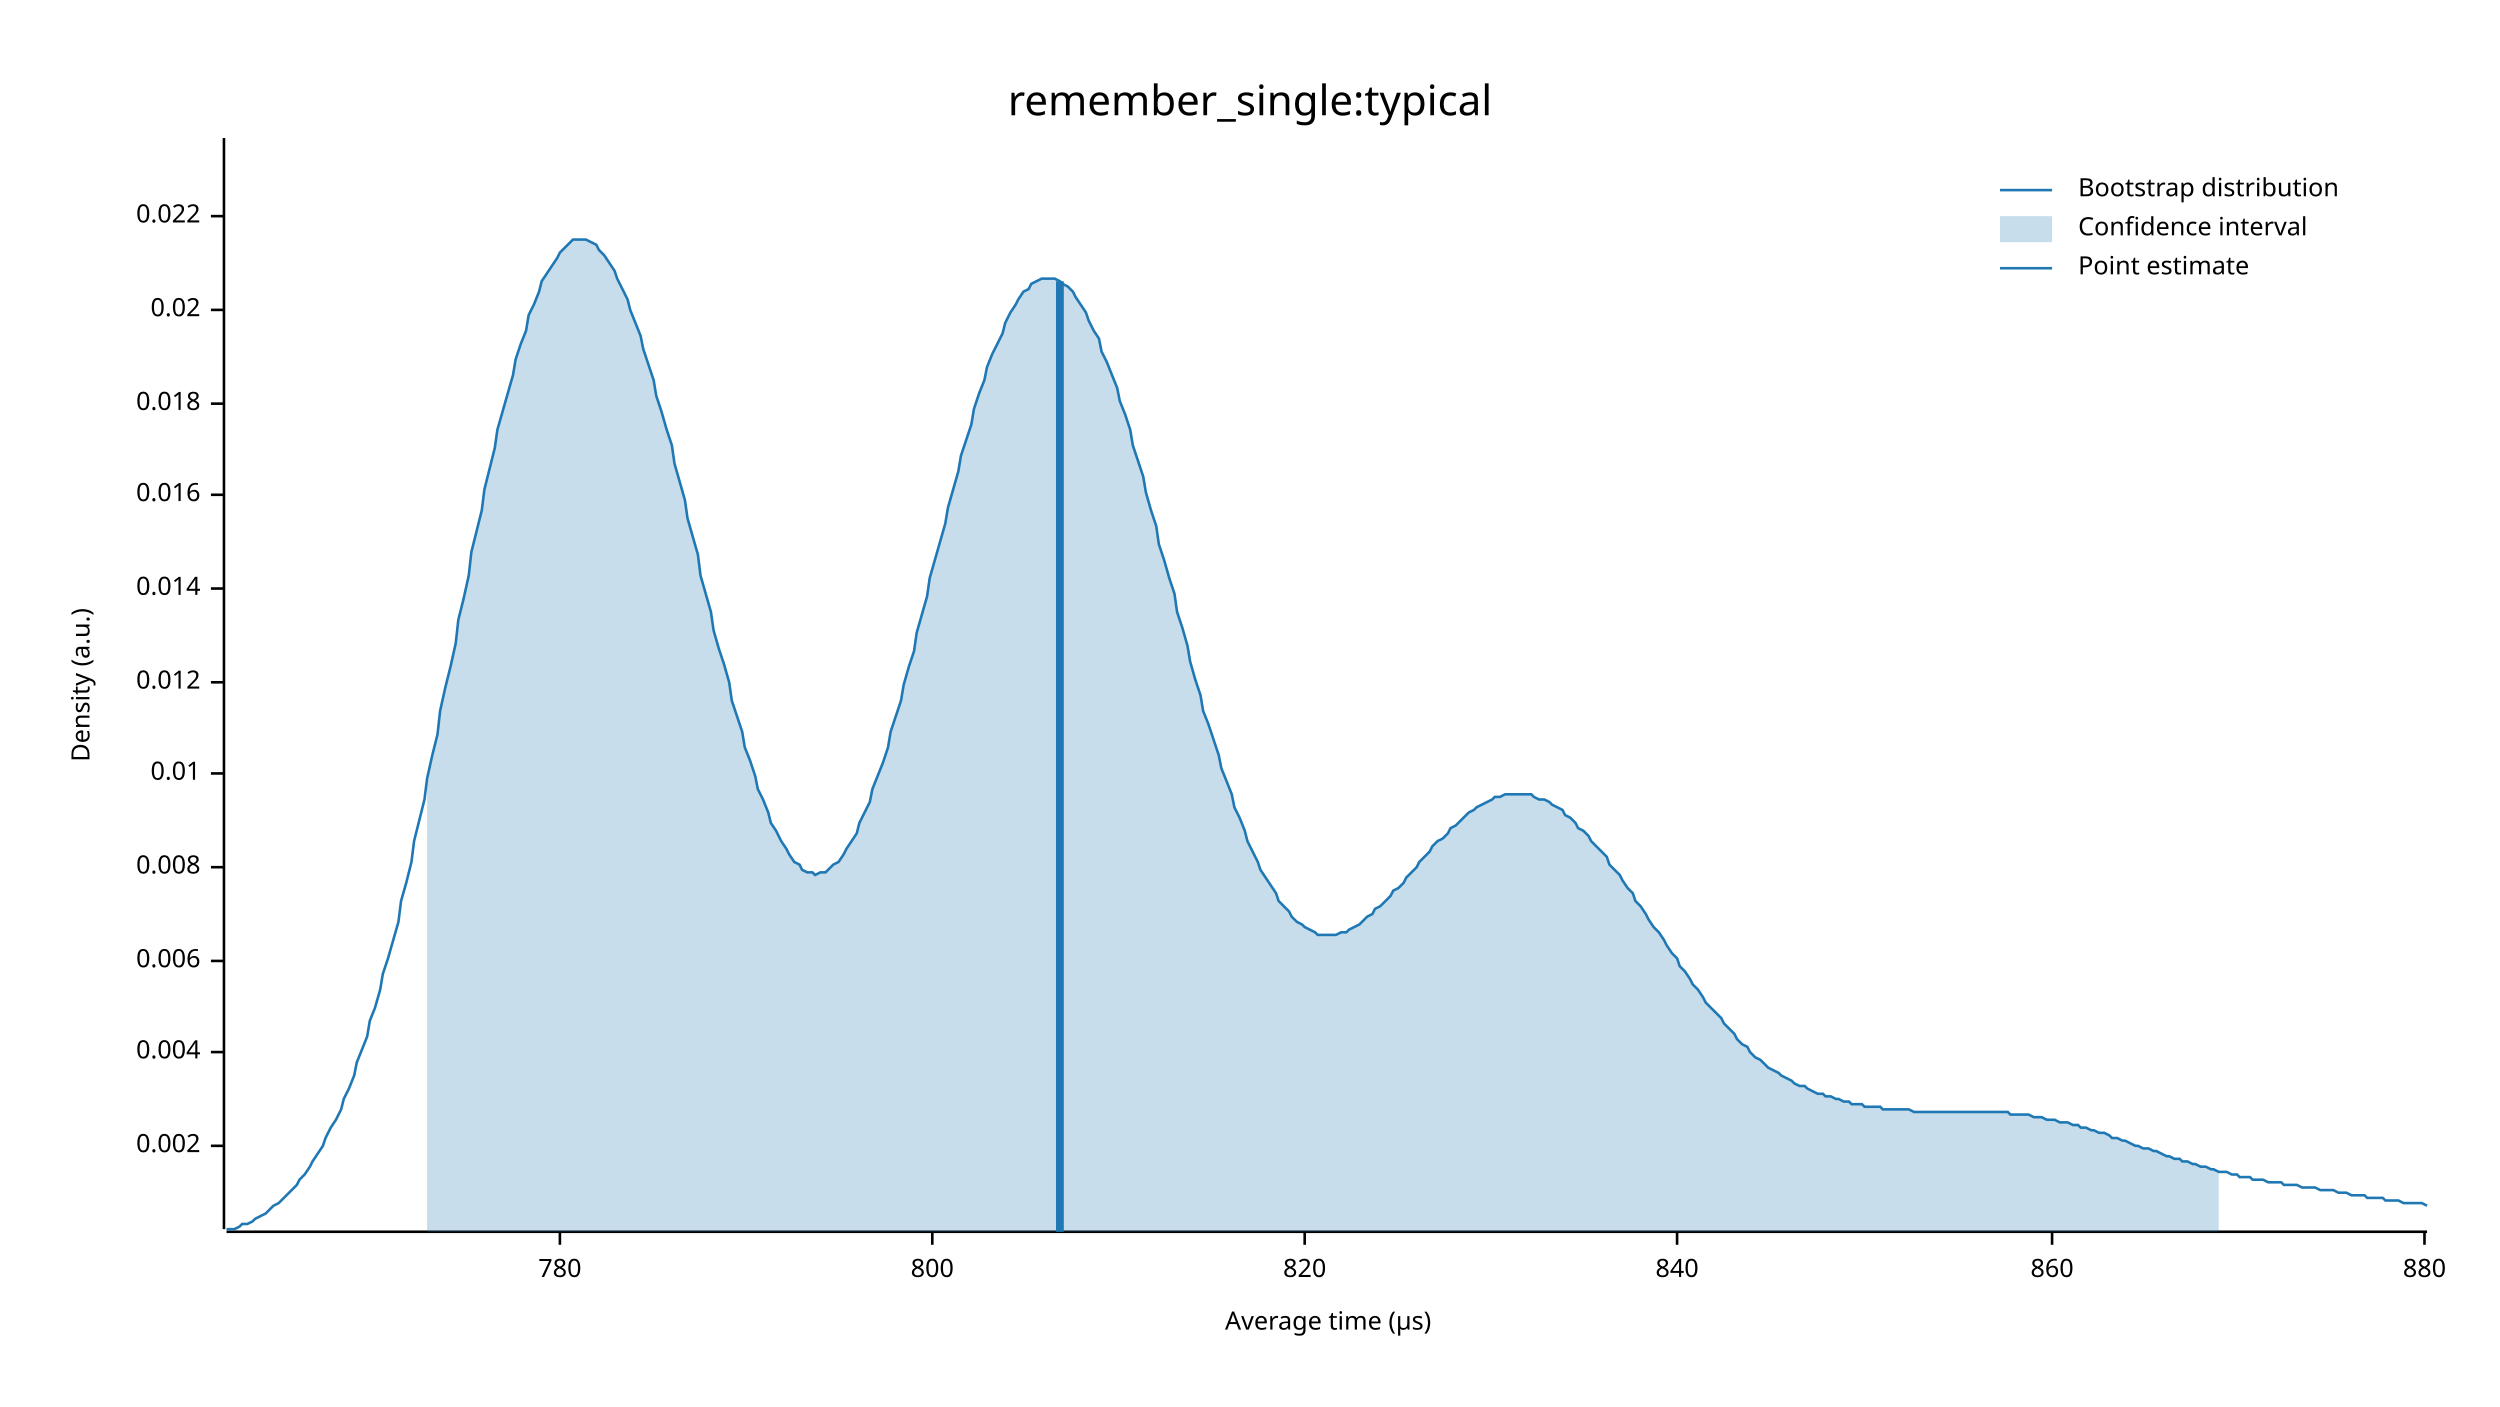
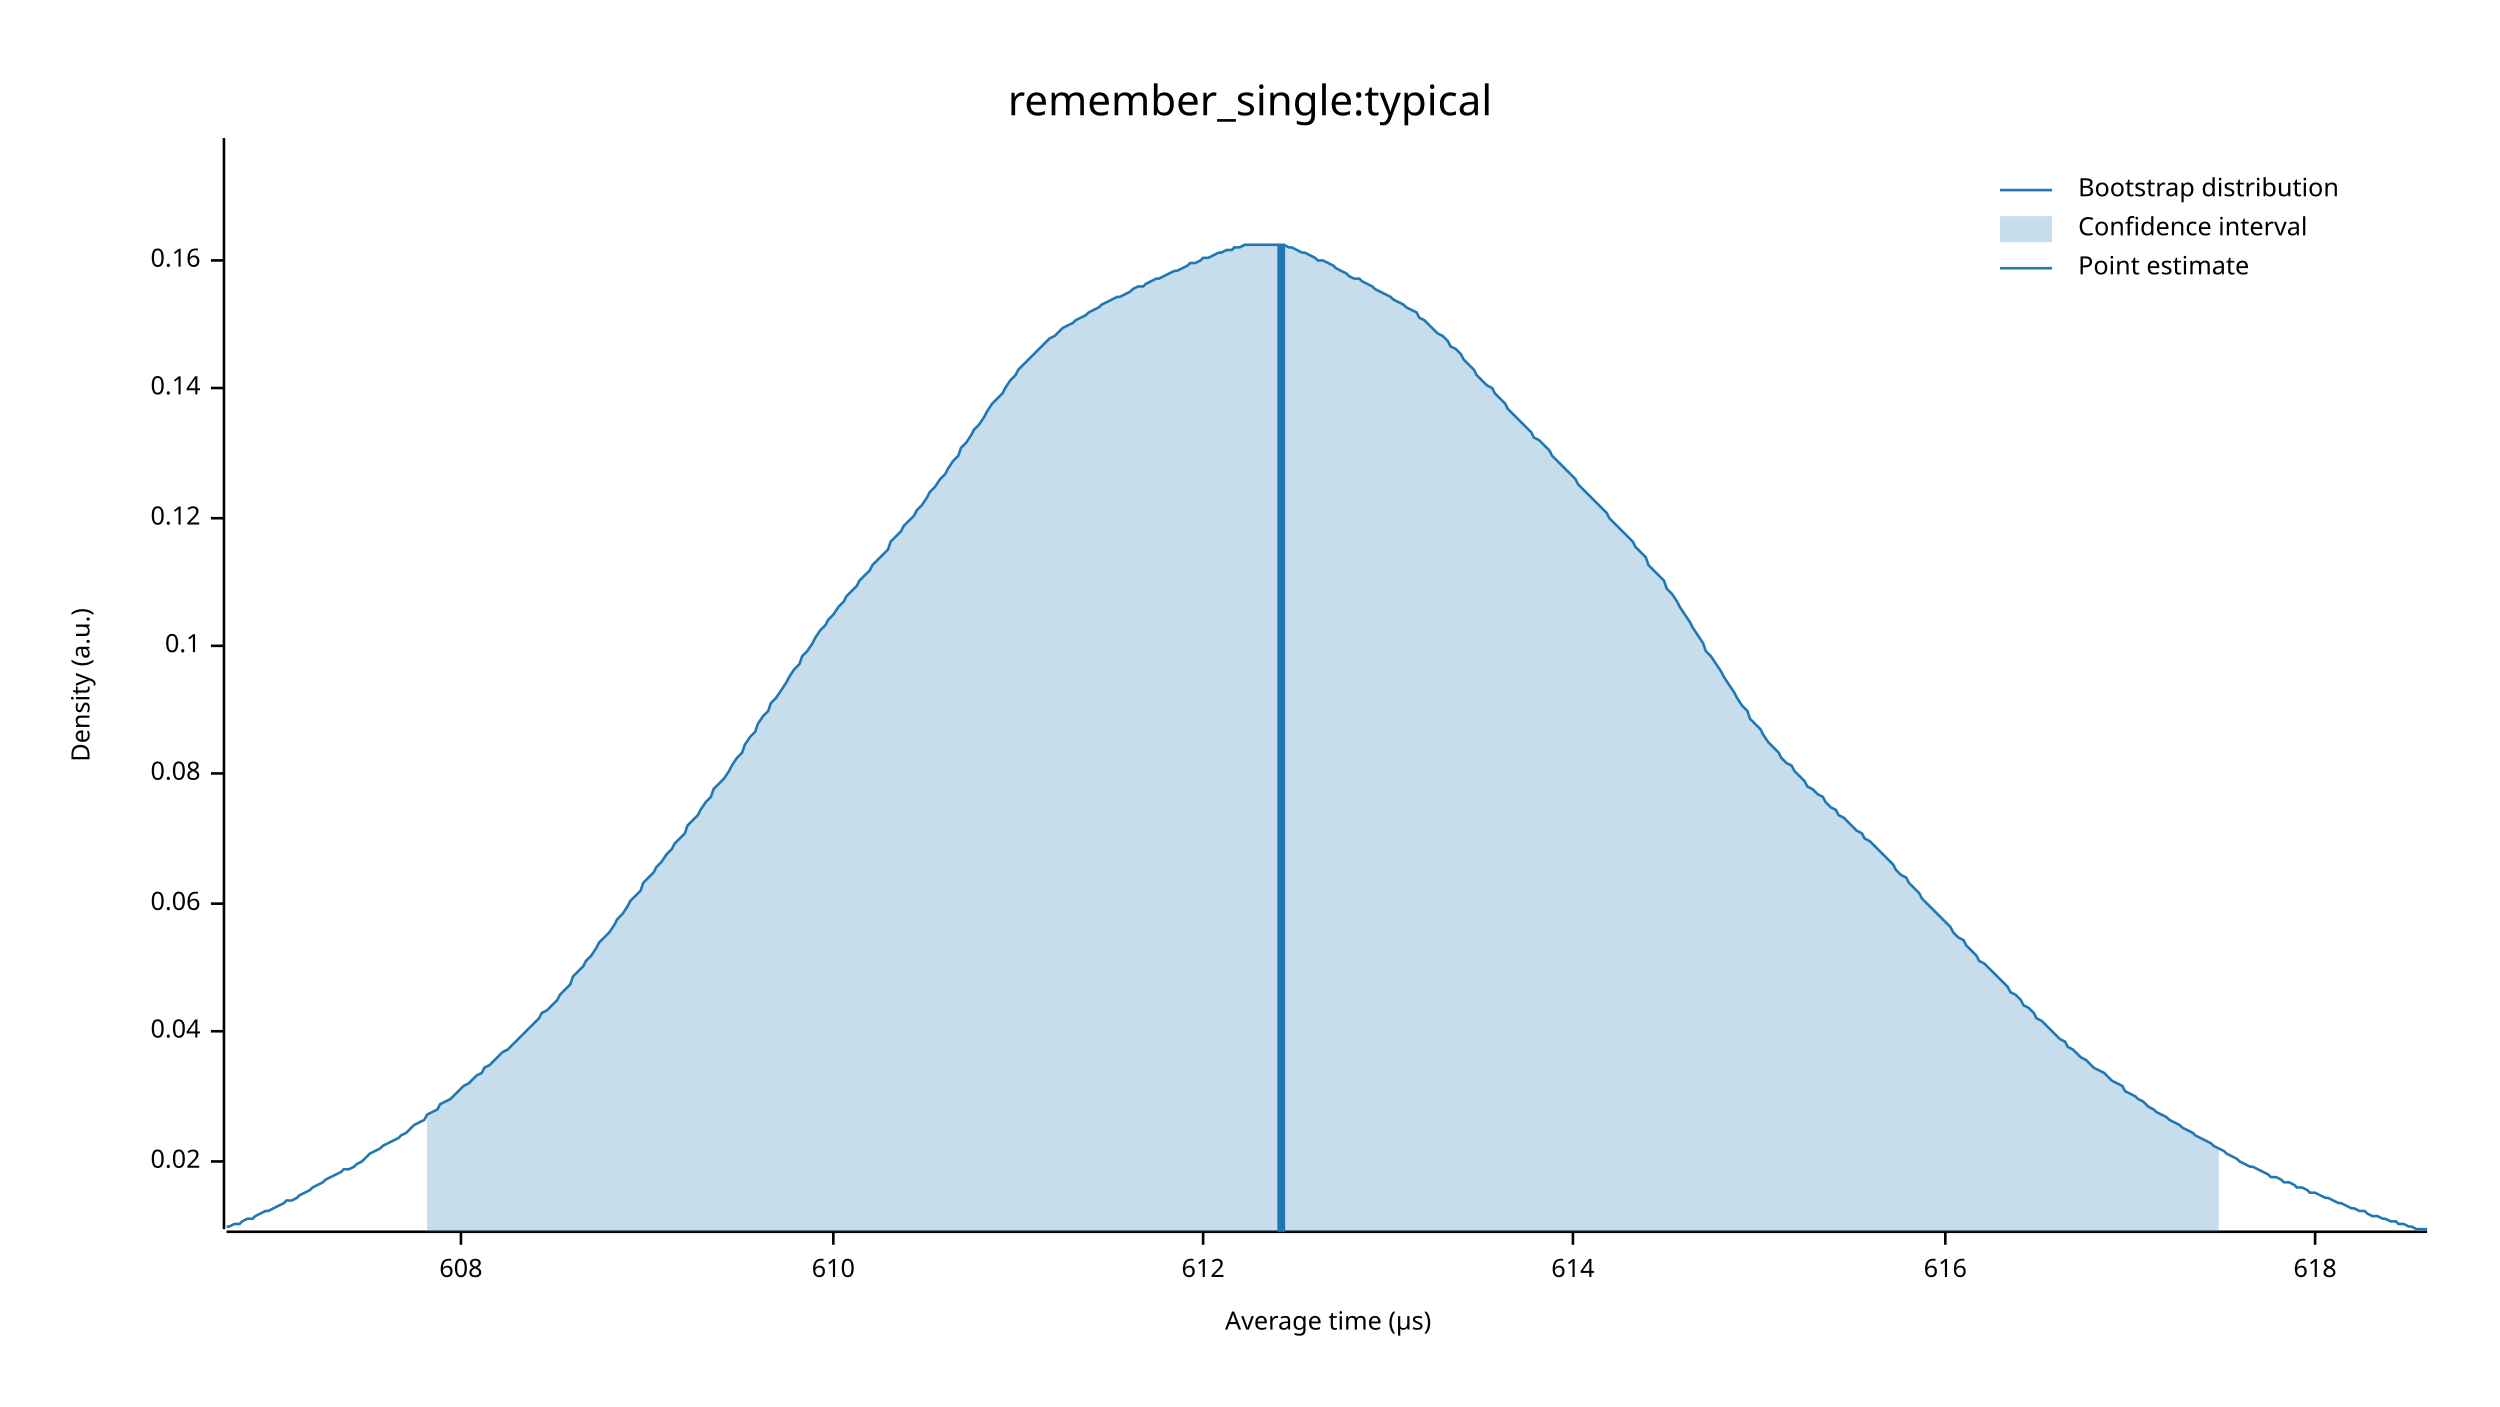
<svg xmlns="http://www.w3.org/2000/svg" width="960" height="540" viewBox="0 0 960 540">
  <text x="480" y="32" dy="0.76em" text-anchor="middle" font-family="sans-serif" font-size="16.129" opacity="1" fill="#000000">
remember_single:typical
</text>
  <text x="27" y="263" dy="0.76em" text-anchor="middle" font-family="sans-serif" font-size="9.677" opacity="1" fill="#000000" transform="rotate(270, 27, 263)">
Density (a.u.)
</text>
  <text x="510" y="513" dy="-0.5ex" text-anchor="middle" font-family="sans-serif" font-size="9.677" opacity="1" fill="#000000">
Average time (µs)
</text>
  <polyline fill="none" opacity="1" stroke="#000000" stroke-width="1" points="86,53 86,472 " />
-   <text x="77" y="440" dy="0.5ex" text-anchor="end" font-family="sans-serif" font-size="9.677" opacity="1" fill="#000000">
- 0.002
+   <text x="77" y="446" dy="0.5ex" text-anchor="end" font-family="sans-serif" font-size="9.677" opacity="1" fill="#000000">
+ 0.02
</text>
-   <polyline fill="none" opacity="1" stroke="#000000" stroke-width="1" points="81,440 86,440 " />
-   <text x="77" y="404" dy="0.5ex" text-anchor="end" font-family="sans-serif" font-size="9.677" opacity="1" fill="#000000">
- 0.004
+   <polyline fill="none" opacity="1" stroke="#000000" stroke-width="1" points="81,446 86,446 " />
+   <text x="77" y="396" dy="0.5ex" text-anchor="end" font-family="sans-serif" font-size="9.677" opacity="1" fill="#000000">
+ 0.04
</text>
-   <polyline fill="none" opacity="1" stroke="#000000" stroke-width="1" points="81,404 86,404 " />
-   <text x="77" y="369" dy="0.5ex" text-anchor="end" font-family="sans-serif" font-size="9.677" opacity="1" fill="#000000">
- 0.006
+   <polyline fill="none" opacity="1" stroke="#000000" stroke-width="1" points="81,396 86,396 " />
+   <text x="77" y="347" dy="0.5ex" text-anchor="end" font-family="sans-serif" font-size="9.677" opacity="1" fill="#000000">
+ 0.06
</text>
-   <polyline fill="none" opacity="1" stroke="#000000" stroke-width="1" points="81,369 86,369 " />
-   <text x="77" y="333" dy="0.5ex" text-anchor="end" font-family="sans-serif" font-size="9.677" opacity="1" fill="#000000">
- 0.008
- </text>
-   <polyline fill="none" opacity="1" stroke="#000000" stroke-width="1" points="81,333 86,333 " />
+   <polyline fill="none" opacity="1" stroke="#000000" stroke-width="1" points="81,347 86,347 " />
  <text x="77" y="297" dy="0.5ex" text-anchor="end" font-family="sans-serif" font-size="9.677" opacity="1" fill="#000000">
- 0.01
+ 0.08
</text>
  <polyline fill="none" opacity="1" stroke="#000000" stroke-width="1" points="81,297 86,297 " />
-   <text x="77" y="262" dy="0.5ex" text-anchor="end" font-family="sans-serif" font-size="9.677" opacity="1" fill="#000000">
- 0.012
+   <text x="77" y="248" dy="0.5ex" text-anchor="end" font-family="sans-serif" font-size="9.677" opacity="1" fill="#000000">
+ 0.1
</text>
-   <polyline fill="none" opacity="1" stroke="#000000" stroke-width="1" points="81,262 86,262 " />
-   <text x="77" y="226" dy="0.5ex" text-anchor="end" font-family="sans-serif" font-size="9.677" opacity="1" fill="#000000">
- 0.014
+   <polyline fill="none" opacity="1" stroke="#000000" stroke-width="1" points="81,248 86,248 " />
+   <text x="77" y="199" dy="0.5ex" text-anchor="end" font-family="sans-serif" font-size="9.677" opacity="1" fill="#000000">
+ 0.12
</text>
-   <polyline fill="none" opacity="1" stroke="#000000" stroke-width="1" points="81,226 86,226 " />
-   <text x="77" y="190" dy="0.5ex" text-anchor="end" font-family="sans-serif" font-size="9.677" opacity="1" fill="#000000">
- 0.016
+   <polyline fill="none" opacity="1" stroke="#000000" stroke-width="1" points="81,199 86,199 " />
+   <text x="77" y="149" dy="0.5ex" text-anchor="end" font-family="sans-serif" font-size="9.677" opacity="1" fill="#000000">
+ 0.14
</text>
-   <polyline fill="none" opacity="1" stroke="#000000" stroke-width="1" points="81,190 86,190 " />
-   <text x="77" y="155" dy="0.5ex" text-anchor="end" font-family="sans-serif" font-size="9.677" opacity="1" fill="#000000">
- 0.018
+   <polyline fill="none" opacity="1" stroke="#000000" stroke-width="1" points="81,149 86,149 " />
+   <text x="77" y="100" dy="0.5ex" text-anchor="end" font-family="sans-serif" font-size="9.677" opacity="1" fill="#000000">
+ 0.16
</text>
-   <polyline fill="none" opacity="1" stroke="#000000" stroke-width="1" points="81,155 86,155 " />
-   <text x="77" y="119" dy="0.5ex" text-anchor="end" font-family="sans-serif" font-size="9.677" opacity="1" fill="#000000">
- 0.02
+   <polyline fill="none" opacity="1" stroke="#000000" stroke-width="1" points="81,100 86,100 " />
+   <polyline fill="none" opacity="1" stroke="#000000" stroke-width="1" points="87,473 932,473 " />
+   <text x="177" y="483" dy="0.76em" text-anchor="middle" font-family="sans-serif" font-size="9.677" opacity="1" fill="#000000">
+ 608
</text>
-   <polyline fill="none" opacity="1" stroke="#000000" stroke-width="1" points="81,119 86,119 " />
-   <text x="77" y="83" dy="0.5ex" text-anchor="end" font-family="sans-serif" font-size="9.677" opacity="1" fill="#000000">
- 0.022
+   <polyline fill="none" opacity="1" stroke="#000000" stroke-width="1" points="177,473 177,478 " />
+   <text x="320" y="483" dy="0.76em" text-anchor="middle" font-family="sans-serif" font-size="9.677" opacity="1" fill="#000000">
+ 610
</text>
-   <polyline fill="none" opacity="1" stroke="#000000" stroke-width="1" points="81,83 86,83 " />
-   <polyline fill="none" opacity="1" stroke="#000000" stroke-width="1" points="87,473 932,473 " />
-   <text x="215" y="483" dy="0.76em" text-anchor="middle" font-family="sans-serif" font-size="9.677" opacity="1" fill="#000000">
- 780
+   <polyline fill="none" opacity="1" stroke="#000000" stroke-width="1" points="320,473 320,478 " />
+   <text x="462" y="483" dy="0.76em" text-anchor="middle" font-family="sans-serif" font-size="9.677" opacity="1" fill="#000000">
+ 612
</text>
-   <polyline fill="none" opacity="1" stroke="#000000" stroke-width="1" points="215,473 215,478 " />
-   <text x="358" y="483" dy="0.76em" text-anchor="middle" font-family="sans-serif" font-size="9.677" opacity="1" fill="#000000">
- 800
+   <polyline fill="none" opacity="1" stroke="#000000" stroke-width="1" points="462,473 462,478 " />
+   <text x="604" y="483" dy="0.76em" text-anchor="middle" font-family="sans-serif" font-size="9.677" opacity="1" fill="#000000">
+ 614
</text>
-   <polyline fill="none" opacity="1" stroke="#000000" stroke-width="1" points="358,473 358,478 " />
-   <text x="501" y="483" dy="0.76em" text-anchor="middle" font-family="sans-serif" font-size="9.677" opacity="1" fill="#000000">
- 820
+   <polyline fill="none" opacity="1" stroke="#000000" stroke-width="1" points="604,473 604,478 " />
+   <text x="747" y="483" dy="0.76em" text-anchor="middle" font-family="sans-serif" font-size="9.677" opacity="1" fill="#000000">
+ 616
</text>
-   <polyline fill="none" opacity="1" stroke="#000000" stroke-width="1" points="501,473 501,478 " />
-   <text x="644" y="483" dy="0.76em" text-anchor="middle" font-family="sans-serif" font-size="9.677" opacity="1" fill="#000000">
- 840
+   <polyline fill="none" opacity="1" stroke="#000000" stroke-width="1" points="747,473 747,478 " />
+   <text x="889" y="483" dy="0.76em" text-anchor="middle" font-family="sans-serif" font-size="9.677" opacity="1" fill="#000000">
+ 618
</text>
-   <polyline fill="none" opacity="1" stroke="#000000" stroke-width="1" points="644,473 644,478 " />
-   <text x="788" y="483" dy="0.76em" text-anchor="middle" font-family="sans-serif" font-size="9.677" opacity="1" fill="#000000">
- 860
- </text>
-   <polyline fill="none" opacity="1" stroke="#000000" stroke-width="1" points="788,473 788,478 " />
-   <text x="931" y="483" dy="0.76em" text-anchor="middle" font-family="sans-serif" font-size="9.677" opacity="1" fill="#000000">
- 880
- </text>
-   <polyline fill="none" opacity="1" stroke="#000000" stroke-width="1" points="931,473 931,478 " />
-   <polyline fill="none" opacity="1" stroke="#1F78B4" stroke-width="1" points="87,472 88,472 90,472 92,471 93,470 95,470 97,469 98,468 100,467 102,466 103,465 105,463 107,462 109,460 110,459 112,457 114,455 115,453 117,451 119,448 120,446 122,443 124,440 125,437 127,433 129,430 131,426 132,422 134,418 136,413 137,408 139,403 141,398 142,392 144,387 146,380 147,374 149,368 151,361 153,354 154,346 156,339 158,331 159,323 161,315 163,307 164,299 166,290 168,282 169,273 171,264 173,256 175,247 176,238 178,230 180,221 181,212 183,204 185,196 186,188 188,180 190,172 191,165 193,158 195,151 197,144 198,138 200,132 202,127 203,121 205,117 207,112 208,108 210,105 212,102 214,99 215,97 217,95 219,93 220,92 222,92 224,92 225,92 227,93 229,94 230,96 232,98 234,101 236,104 237,107 239,111 241,115 242,119 244,124 246,129 247,134 249,140 251,146 252,152 254,158 256,165 258,171 259,178 261,185 263,192 264,199 266,206 268,213 269,221 271,228 273,235 274,242 276,249 278,255 280,262 281,269 283,275 285,281 286,287 288,292 290,298 291,303 293,307 295,312 296,316 298,319 300,323 302,326 303,328 305,331 307,332 308,334 310,335 312,335 313,336 315,335 317,335 318,334 320,332 322,331 324,328 325,326 327,323 329,320 330,316 332,312 334,308 335,303 337,298 339,293 341,287 342,281 344,275 346,269 347,263 349,256 351,250 352,243 354,236 356,229 357,222 359,215 361,208 363,201 364,195 366,188 368,181 369,175 371,169 373,163 374,157 376,151 378,146 379,141 381,136 383,132 385,128 386,124 388,120 390,117 391,115 393,112 395,111 396,109 398,108 400,107 401,107 403,107 405,107 407,108 408,109 410,110 412,112 413,114 415,117 417,120 418,123 420,127 422,130 423,135 425,139 427,144 429,149 430,154 432,159 434,165 435,171 437,177 439,183 440,189 442,196 444,202 445,209 447,215 449,222 451,228 452,235 454,241 456,248 457,254 459,261 461,267 462,273 464,278 466,284 468,290 469,295 471,300 473,305 474,310 476,314 478,319 479,323 481,327 483,331 484,334 486,337 488,340 490,343 491,346 493,348 495,350 496,352 498,354 500,355 501,356 503,357 505,358 506,359 508,359 510,359 512,359 513,359 515,358 517,358 518,357 520,356 522,355 523,354 525,352 527,351 528,349 530,348 532,346 534,344 535,342 537,341 539,339 540,337 542,335 544,333 545,331 547,329 549,327 550,325 552,323 554,322 556,320 557,318 559,317 561,315 562,314 564,312 566,311 567,310 569,309 571,308 573,307 574,306 576,306 578,305 579,305 581,305 583,305 584,305 586,305 588,305 589,306 591,307 593,307 595,308 596,309 598,310 600,311 601,313 603,314 605,316 606,318 608,319 610,321 611,323 613,325 615,327 617,329 618,332 620,334 622,336 623,338 625,341 627,343 628,346 630,348 632,351 633,353 635,356 637,358 639,361 640,363 642,366 644,368 645,371 647,373 649,376 650,378 652,380 654,383 655,385 657,387 659,389 661,391 662,393 664,395 666,397 667,399 669,401 671,402 672,404 674,406 676,407 677,408 679,410 681,411 683,412 684,413 686,414 688,415 689,416 691,417 693,417 694,418 696,419 698,420 700,420 701,421 703,421 705,422 706,422 708,423 710,423 711,424 713,424 715,424 716,425 718,425 720,425 722,425 723,426 725,426 727,426 728,426 730,426 732,426 733,426 735,427 737,427 738,427 740,427 742,427 744,427 745,427 747,427 749,427 750,427 752,427 754,427 755,427 757,427 759,427 760,427 762,427 764,427 766,427 767,427 769,427 771,427 772,428 774,428 776,428 777,428 779,428 781,429 782,429 784,429 786,430 788,430 789,430 791,431 793,431 794,431 796,432 798,432 799,433 801,433 803,434 804,434 806,435 808,435 810,436 811,437 813,437 815,438 816,438 818,439 820,440 821,440 823,441 825,441 827,442 828,442 830,443 832,444 833,444 835,445 837,445 838,446 840,446 842,447 843,447 845,448 847,448 849,449 850,449 852,450 854,450 855,450 857,451 859,451 860,452 862,452 864,452 865,453 867,453 869,453 871,454 872,454 874,454 876,454 877,455 879,455 881,455 882,455 884,456 886,456 887,456 889,456 891,457 893,457 894,457 896,457 898,458 899,458 901,458 903,459 904,459 906,459 908,459 909,460 911,460 913,460 915,460 916,461 918,461 920,461 921,461 923,462 925,462 926,462 928,462 930,462 932,463 " />
-   <polygon opacity="0.25" fill="#1F78B4" points="164,299 166,290 168,282 169,273 171,264 173,256 175,247 176,238 178,230 180,221 181,212 183,204 185,196 186,188 188,180 190,172 191,165 193,158 195,151 197,144 198,138 200,132 202,127 203,121 205,117 207,112 208,108 210,105 212,102 214,99 215,97 217,95 219,93 220,92 222,92 224,92 225,92 227,93 229,94 230,96 232,98 234,101 236,104 237,107 239,111 241,115 242,119 244,124 246,129 247,134 249,140 251,146 252,152 254,158 256,165 258,171 259,178 261,185 263,192 264,199 266,206 268,213 269,221 271,228 273,235 274,242 276,249 278,255 280,262 281,269 283,275 285,281 286,287 288,292 290,298 291,303 293,307 295,312 296,316 298,319 300,323 302,326 303,328 305,331 307,332 308,334 310,335 312,335 313,336 315,335 317,335 318,334 320,332 322,331 324,328 325,326 327,323 329,320 330,316 332,312 334,308 335,303 337,298 339,293 341,287 342,281 344,275 346,269 347,263 349,256 351,250 352,243 354,236 356,229 357,222 359,215 361,208 363,201 364,195 366,188 368,181 369,175 371,169 373,163 374,157 376,151 378,146 379,141 381,136 383,132 385,128 386,124 388,120 390,117 391,115 393,112 395,111 396,109 398,108 400,107 401,107 403,107 405,107 407,108 408,109 410,110 412,112 413,114 415,117 417,120 418,123 420,127 422,130 423,135 425,139 427,144 429,149 430,154 432,159 434,165 435,171 437,177 439,183 440,189 442,196 444,202 445,209 447,215 449,222 451,228 452,235 454,241 456,248 457,254 459,261 461,267 462,273 464,278 466,284 468,290 469,295 471,300 473,305 474,310 476,314 478,319 479,323 481,327 483,331 484,334 486,337 488,340 490,343 491,346 493,348 495,350 496,352 498,354 500,355 501,356 503,357 505,358 506,359 508,359 510,359 512,359 513,359 515,358 517,358 518,357 520,356 522,355 523,354 525,352 527,351 528,349 530,348 532,346 534,344 535,342 537,341 539,339 540,337 542,335 544,333 545,331 547,329 549,327 550,325 552,323 554,322 556,320 557,318 559,317 561,315 562,314 564,312 566,311 567,310 569,309 571,308 573,307 574,306 576,306 578,305 579,305 581,305 583,305 584,305 586,305 588,305 589,306 591,307 593,307 595,308 596,309 598,310 600,311 601,313 603,314 605,316 606,318 608,319 610,321 611,323 613,325 615,327 617,329 618,332 620,334 622,336 623,338 625,341 627,343 628,346 630,348 632,351 633,353 635,356 637,358 639,361 640,363 642,366 644,368 645,371 647,373 649,376 650,378 652,380 654,383 655,385 657,387 659,389 661,391 662,393 664,395 666,397 667,399 669,401 671,402 672,404 674,406 676,407 677,408 679,410 681,411 683,412 684,413 686,414 688,415 689,416 691,417 693,417 694,418 696,419 698,420 700,420 701,421 703,421 705,422 706,422 708,423 710,423 711,424 713,424 715,424 716,425 718,425 720,425 722,425 723,426 725,426 727,426 728,426 730,426 732,426 733,426 735,427 737,427 738,427 740,427 742,427 744,427 745,427 747,427 749,427 750,427 752,427 754,427 755,427 757,427 759,427 760,427 762,427 764,427 766,427 767,427 769,427 771,427 772,428 774,428 776,428 777,428 779,428 781,429 782,429 784,429 786,430 788,430 789,430 791,431 793,431 794,431 796,432 798,432 799,433 801,433 803,434 804,434 806,435 808,435 810,436 811,437 813,437 815,438 816,438 818,439 820,440 821,440 823,441 825,441 827,442 828,442 830,443 832,444 833,444 835,445 837,445 838,446 840,446 842,447 843,447 845,448 847,448 849,449 850,449 852,450 852,473 164,473 " />
-   <polyline fill="none" opacity="1" stroke="#1F78B4" stroke-width="3" points="407,473 407,108 " />
+   <polyline fill="none" opacity="1" stroke="#000000" stroke-width="1" points="889,473 889,478 " />
+   <polyline fill="none" opacity="1" stroke="#1F78B4" stroke-width="1" points="87,471 88,471 90,470 92,470 93,469 95,468 97,468 98,467 100,466 102,465 103,465 105,464 107,463 109,462 110,461 112,461 114,460 115,459 117,458 119,457 120,456 122,455 124,454 125,453 127,452 129,451 131,450 132,449 134,449 136,448 137,447 139,446 141,444 142,443 144,442 146,441 147,440 149,439 151,438 153,437 154,436 156,435 158,433 159,432 161,431 163,430 164,428 166,427 168,426 169,424 171,423 173,422 175,420 176,419 178,417 180,416 181,415 183,413 185,412 186,410 188,409 190,407 191,406 193,404 195,403 197,401 198,400 200,398 202,396 203,395 205,393 207,391 208,389 210,388 212,386 214,384 215,382 217,380 219,378 220,375 222,373 224,371 225,369 227,367 229,364 230,362 232,360 234,358 236,355 237,353 239,351 241,348 242,346 244,344 246,342 247,339 249,337 251,335 252,333 254,331 256,328 258,326 259,324 261,322 263,320 264,317 266,315 268,313 269,311 271,308 273,306 274,303 276,301 278,299 280,296 281,294 283,291 285,289 286,286 288,283 290,281 291,278 293,275 295,273 296,270 298,268 300,265 302,262 303,260 305,257 307,255 308,252 310,250 312,247 313,245 315,242 317,240 318,238 320,236 322,233 324,231 325,229 327,227 329,225 330,223 332,221 334,219 335,217 337,215 339,213 341,211 342,208 344,206 346,204 347,202 349,200 351,198 352,196 354,194 356,191 357,189 359,187 361,184 363,182 364,180 366,177 368,175 369,172 371,170 373,167 374,165 376,163 378,160 379,158 381,155 383,153 385,151 386,149 388,146 390,144 391,142 393,140 395,138 396,137 398,135 400,133 401,132 403,130 405,129 407,127 408,126 410,125 412,124 413,123 415,122 417,121 418,120 420,119 422,118 423,117 425,116 427,115 429,114 430,114 432,113 434,112 435,111 437,110 439,110 440,109 442,108 444,107 445,107 447,106 449,105 451,104 452,104 454,103 456,102 457,101 459,101 461,100 462,99 464,99 466,98 468,97 469,97 471,96 473,96 474,95 476,95 478,94 479,94 481,94 483,94 484,94 486,94 488,94 490,94 491,94 493,94 495,95 496,95 498,96 500,97 501,97 503,98 505,99 506,100 508,100 510,101 512,102 513,103 515,104 517,105 518,106 520,107 522,107 523,108 525,109 527,110 528,111 530,112 532,113 534,114 535,115 537,116 539,117 540,118 542,119 544,120 545,122 547,123 549,125 550,126 552,128 554,129 556,131 557,133 559,134 561,136 562,138 564,140 566,142 567,144 569,146 571,148 573,149 574,151 576,153 578,155 579,157 581,159 583,161 584,162 586,164 588,166 589,168 591,169 593,171 595,173 596,175 598,177 600,179 601,180 603,182 605,184 606,186 608,188 610,190 611,191 613,193 615,195 617,197 618,199 620,201 622,203 623,204 625,206 627,208 628,210 630,212 632,214 633,217 635,219 637,221 639,223 640,226 642,228 644,231 645,233 647,236 649,239 650,241 652,244 654,247 655,250 657,252 659,255 661,258 662,260 664,263 666,266 667,268 669,271 671,273 672,276 674,278 676,280 677,282 679,285 681,287 683,289 684,291 686,293 688,294 689,296 691,298 693,300 694,302 696,303 698,305 700,306 701,308 703,310 705,311 706,313 708,314 710,316 711,317 713,319 715,320 716,322 718,323 720,325 722,327 723,328 725,330 727,332 728,334 730,336 732,337 733,339 735,341 737,343 738,345 740,347 742,349 744,351 745,352 747,354 749,356 750,358 752,360 754,361 755,363 757,365 759,367 760,369 762,370 764,372 766,374 767,375 769,377 771,379 772,381 774,382 776,384 777,386 779,387 781,389 782,391 784,392 786,394 788,396 789,397 791,399 793,400 794,402 796,403 798,405 799,406 801,407 803,409 804,410 806,411 808,412 810,414 811,415 813,416 815,417 816,419 818,420 820,421 821,422 823,423 825,425 827,426 828,427 830,428 832,429 833,430 835,431 837,432 838,433 840,434 842,435 843,436 845,437 847,438 849,439 850,440 852,441 854,442 855,443 857,444 859,445 860,446 862,447 864,448 865,448 867,449 869,450 871,451 872,452 874,452 876,453 877,454 879,454 881,455 882,456 884,456 886,457 887,458 889,458 891,459 893,460 894,460 896,461 898,462 899,462 901,463 903,464 904,464 906,465 908,465 909,466 911,467 913,467 915,468 916,468 918,469 920,469 921,470 923,470 925,471 926,471 928,472 930,472 932,472 " />
+   <polygon opacity="0.25" fill="#1F78B4" points="164,428 166,427 168,426 169,424 171,423 173,422 175,420 176,419 178,417 180,416 181,415 183,413 185,412 186,410 188,409 190,407 191,406 193,404 195,403 197,401 198,400 200,398 202,396 203,395 205,393 207,391 208,389 210,388 212,386 214,384 215,382 217,380 219,378 220,375 222,373 224,371 225,369 227,367 229,364 230,362 232,360 234,358 236,355 237,353 239,351 241,348 242,346 244,344 246,342 247,339 249,337 251,335 252,333 254,331 256,328 258,326 259,324 261,322 263,320 264,317 266,315 268,313 269,311 271,308 273,306 274,303 276,301 278,299 280,296 281,294 283,291 285,289 286,286 288,283 290,281 291,278 293,275 295,273 296,270 298,268 300,265 302,262 303,260 305,257 307,255 308,252 310,250 312,247 313,245 315,242 317,240 318,238 320,236 322,233 324,231 325,229 327,227 329,225 330,223 332,221 334,219 335,217 337,215 339,213 341,211 342,208 344,206 346,204 347,202 349,200 351,198 352,196 354,194 356,191 357,189 359,187 361,184 363,182 364,180 366,177 368,175 369,172 371,170 373,167 374,165 376,163 378,160 379,158 381,155 383,153 385,151 386,149 388,146 390,144 391,142 393,140 395,138 396,137 398,135 400,133 401,132 403,130 405,129 407,127 408,126 410,125 412,124 413,123 415,122 417,121 418,120 420,119 422,118 423,117 425,116 427,115 429,114 430,114 432,113 434,112 435,111 437,110 439,110 440,109 442,108 444,107 445,107 447,106 449,105 451,104 452,104 454,103 456,102 457,101 459,101 461,100 462,99 464,99 466,98 468,97 469,97 471,96 473,96 474,95 476,95 478,94 479,94 481,94 483,94 484,94 486,94 488,94 490,94 491,94 493,94 495,95 496,95 498,96 500,97 501,97 503,98 505,99 506,100 508,100 510,101 512,102 513,103 515,104 517,105 518,106 520,107 522,107 523,108 525,109 527,110 528,111 530,112 532,113 534,114 535,115 537,116 539,117 540,118 542,119 544,120 545,122 547,123 549,125 550,126 552,128 554,129 556,131 557,133 559,134 561,136 562,138 564,140 566,142 567,144 569,146 571,148 573,149 574,151 576,153 578,155 579,157 581,159 583,161 584,162 586,164 588,166 589,168 591,169 593,171 595,173 596,175 598,177 600,179 601,180 603,182 605,184 606,186 608,188 610,190 611,191 613,193 615,195 617,197 618,199 620,201 622,203 623,204 625,206 627,208 628,210 630,212 632,214 633,217 635,219 637,221 639,223 640,226 642,228 644,231 645,233 647,236 649,239 650,241 652,244 654,247 655,250 657,252 659,255 661,258 662,260 664,263 666,266 667,268 669,271 671,273 672,276 674,278 676,280 677,282 679,285 681,287 683,289 684,291 686,293 688,294 689,296 691,298 693,300 694,302 696,303 698,305 700,306 701,308 703,310 705,311 706,313 708,314 710,316 711,317 713,319 715,320 716,322 718,323 720,325 722,327 723,328 725,330 727,332 728,334 730,336 732,337 733,339 735,341 737,343 738,345 740,347 742,349 744,351 745,352 747,354 749,356 750,358 752,360 754,361 755,363 757,365 759,367 760,369 762,370 764,372 766,374 767,375 769,377 771,379 772,381 774,382 776,384 777,386 779,387 781,389 782,391 784,392 786,394 788,396 789,397 791,399 793,400 794,402 796,403 798,405 799,406 801,407 803,409 804,410 806,411 808,412 810,414 811,415 813,416 815,417 816,419 818,420 820,421 821,422 823,423 825,425 827,426 828,427 830,428 832,429 833,430 835,431 837,432 838,433 840,434 842,435 843,436 845,437 847,438 849,439 850,440 852,441 852,473 164,473 " />
+   <polyline fill="none" opacity="1" stroke="#1F78B4" stroke-width="3" points="492,473 492,94 " />
  <text x="798" y="68" dy="0.76em" text-anchor="start" font-family="sans-serif" font-size="9.677" opacity="1" fill="#000000">
Bootstrap distribution
</text>
  <text x="798" y="83" dy="0.76em" text-anchor="start" font-family="sans-serif" font-size="9.677" opacity="1" fill="#000000">
Confidence interval
</text>
  <text x="798" y="98" dy="0.76em" text-anchor="start" font-family="sans-serif" font-size="9.677" opacity="1" fill="#000000">
Point estimate
</text>
  <polyline fill="none" opacity="1" stroke="#1F78B4" stroke-width="1" points="768,73 788,73 " />
  <rect x="768" y="83" width="20" height="10" opacity="0.25" fill="#1F78B4" stroke="none" />
  <polyline fill="none" opacity="1" stroke="#1F78B4" stroke-width="1" points="768,103 788,103 " />
</svg>
